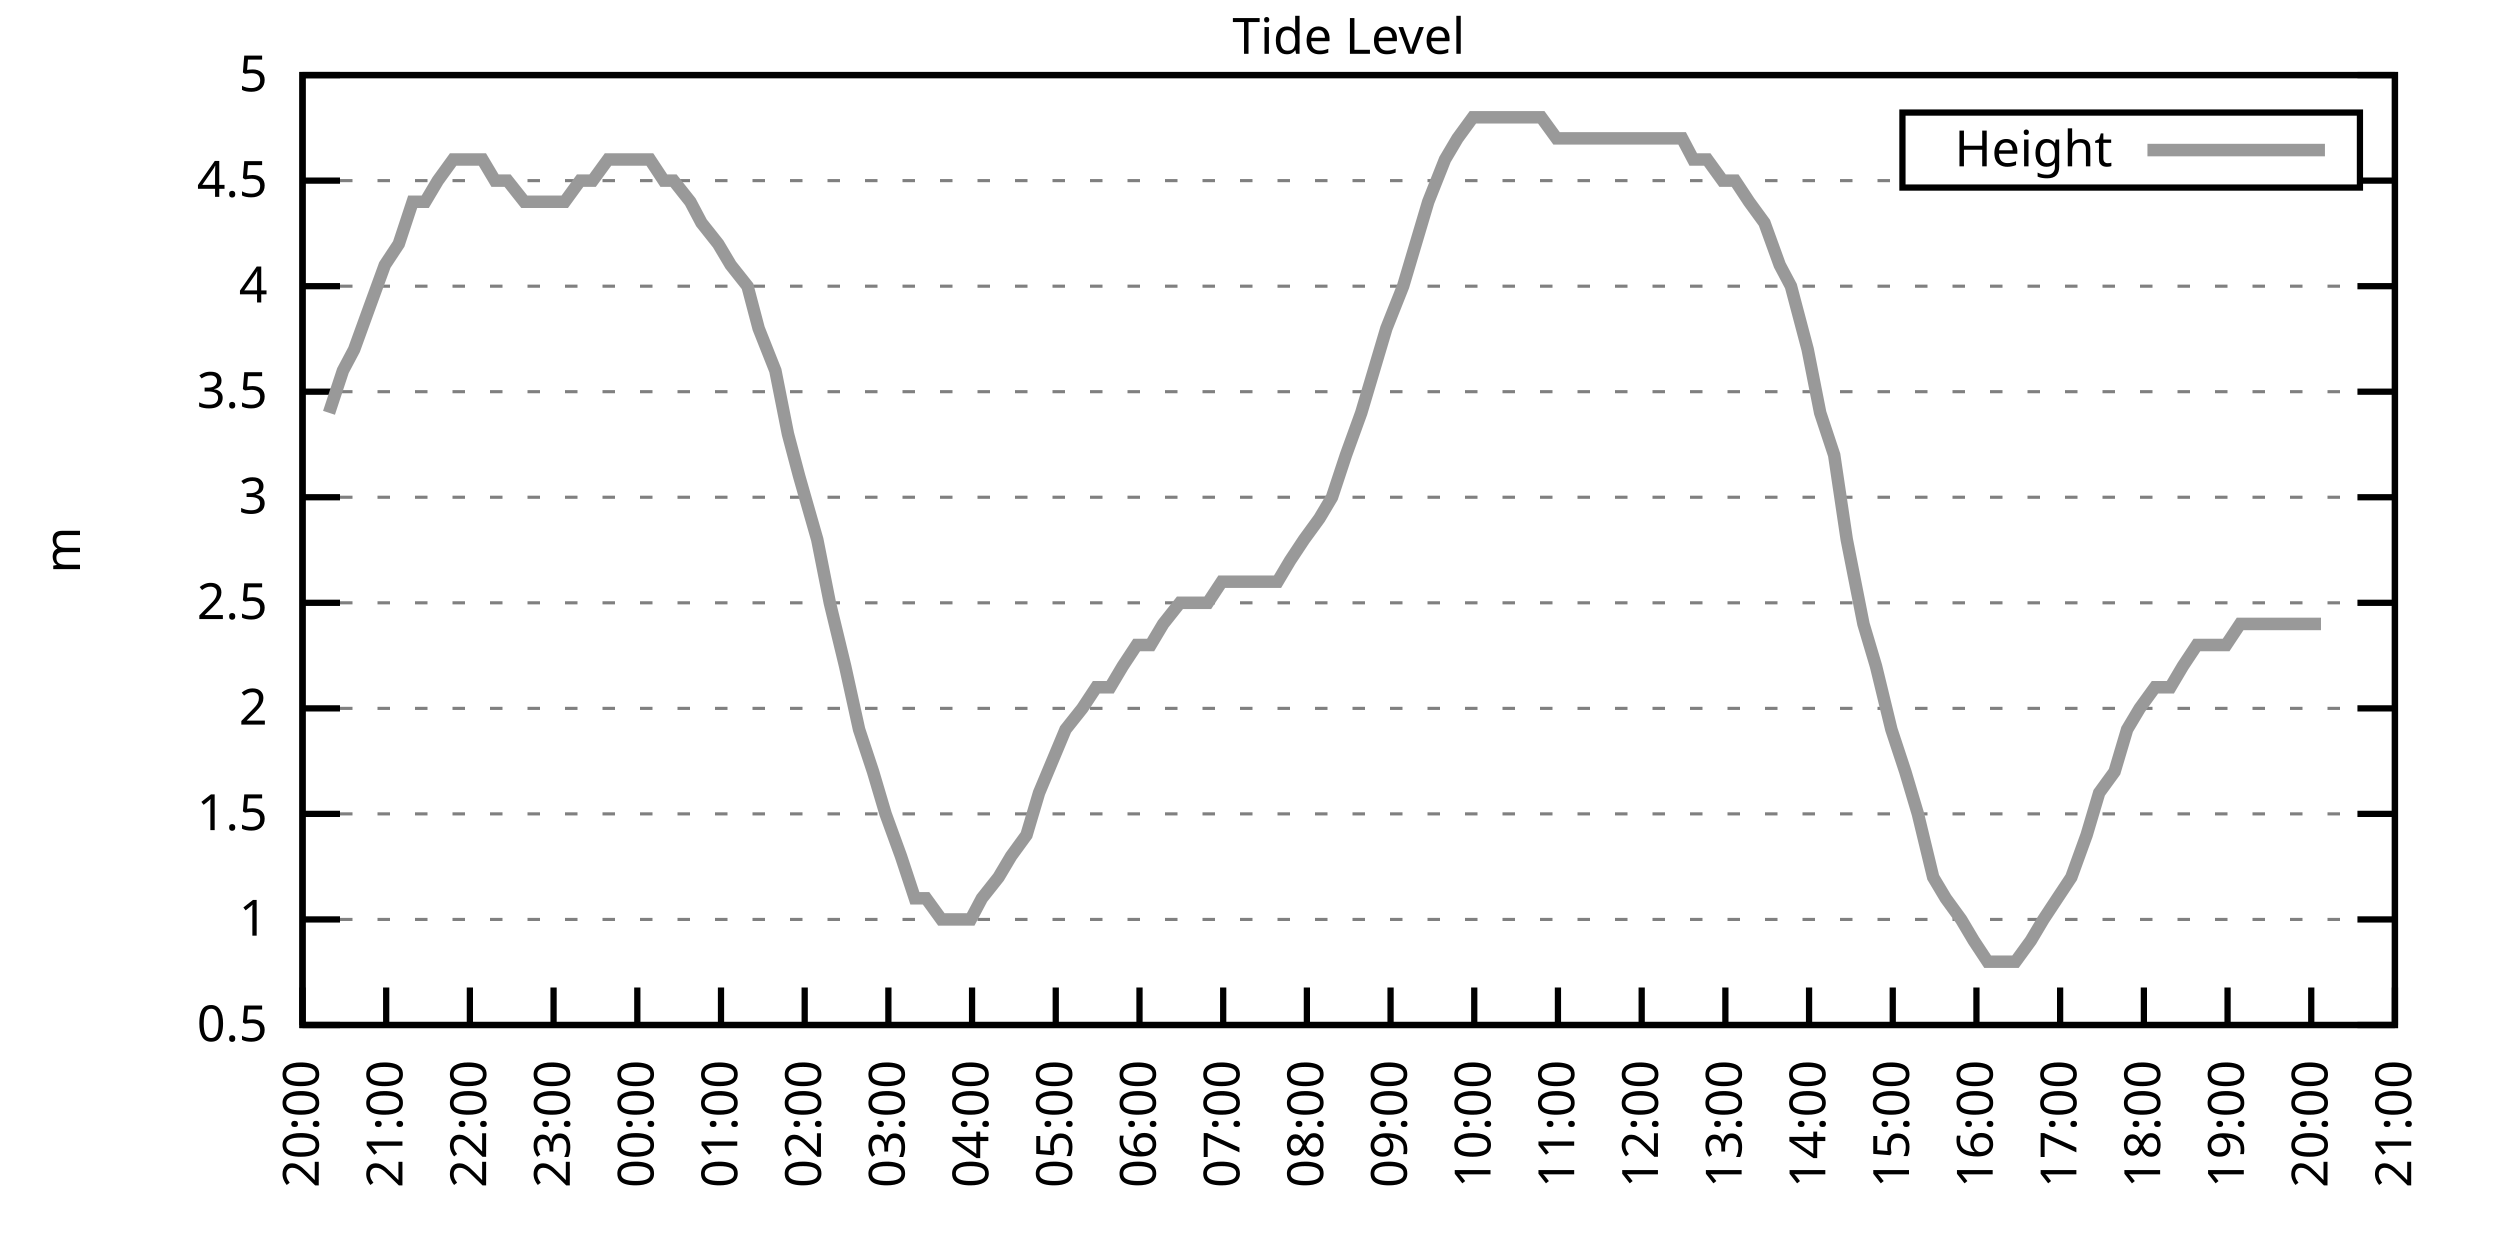
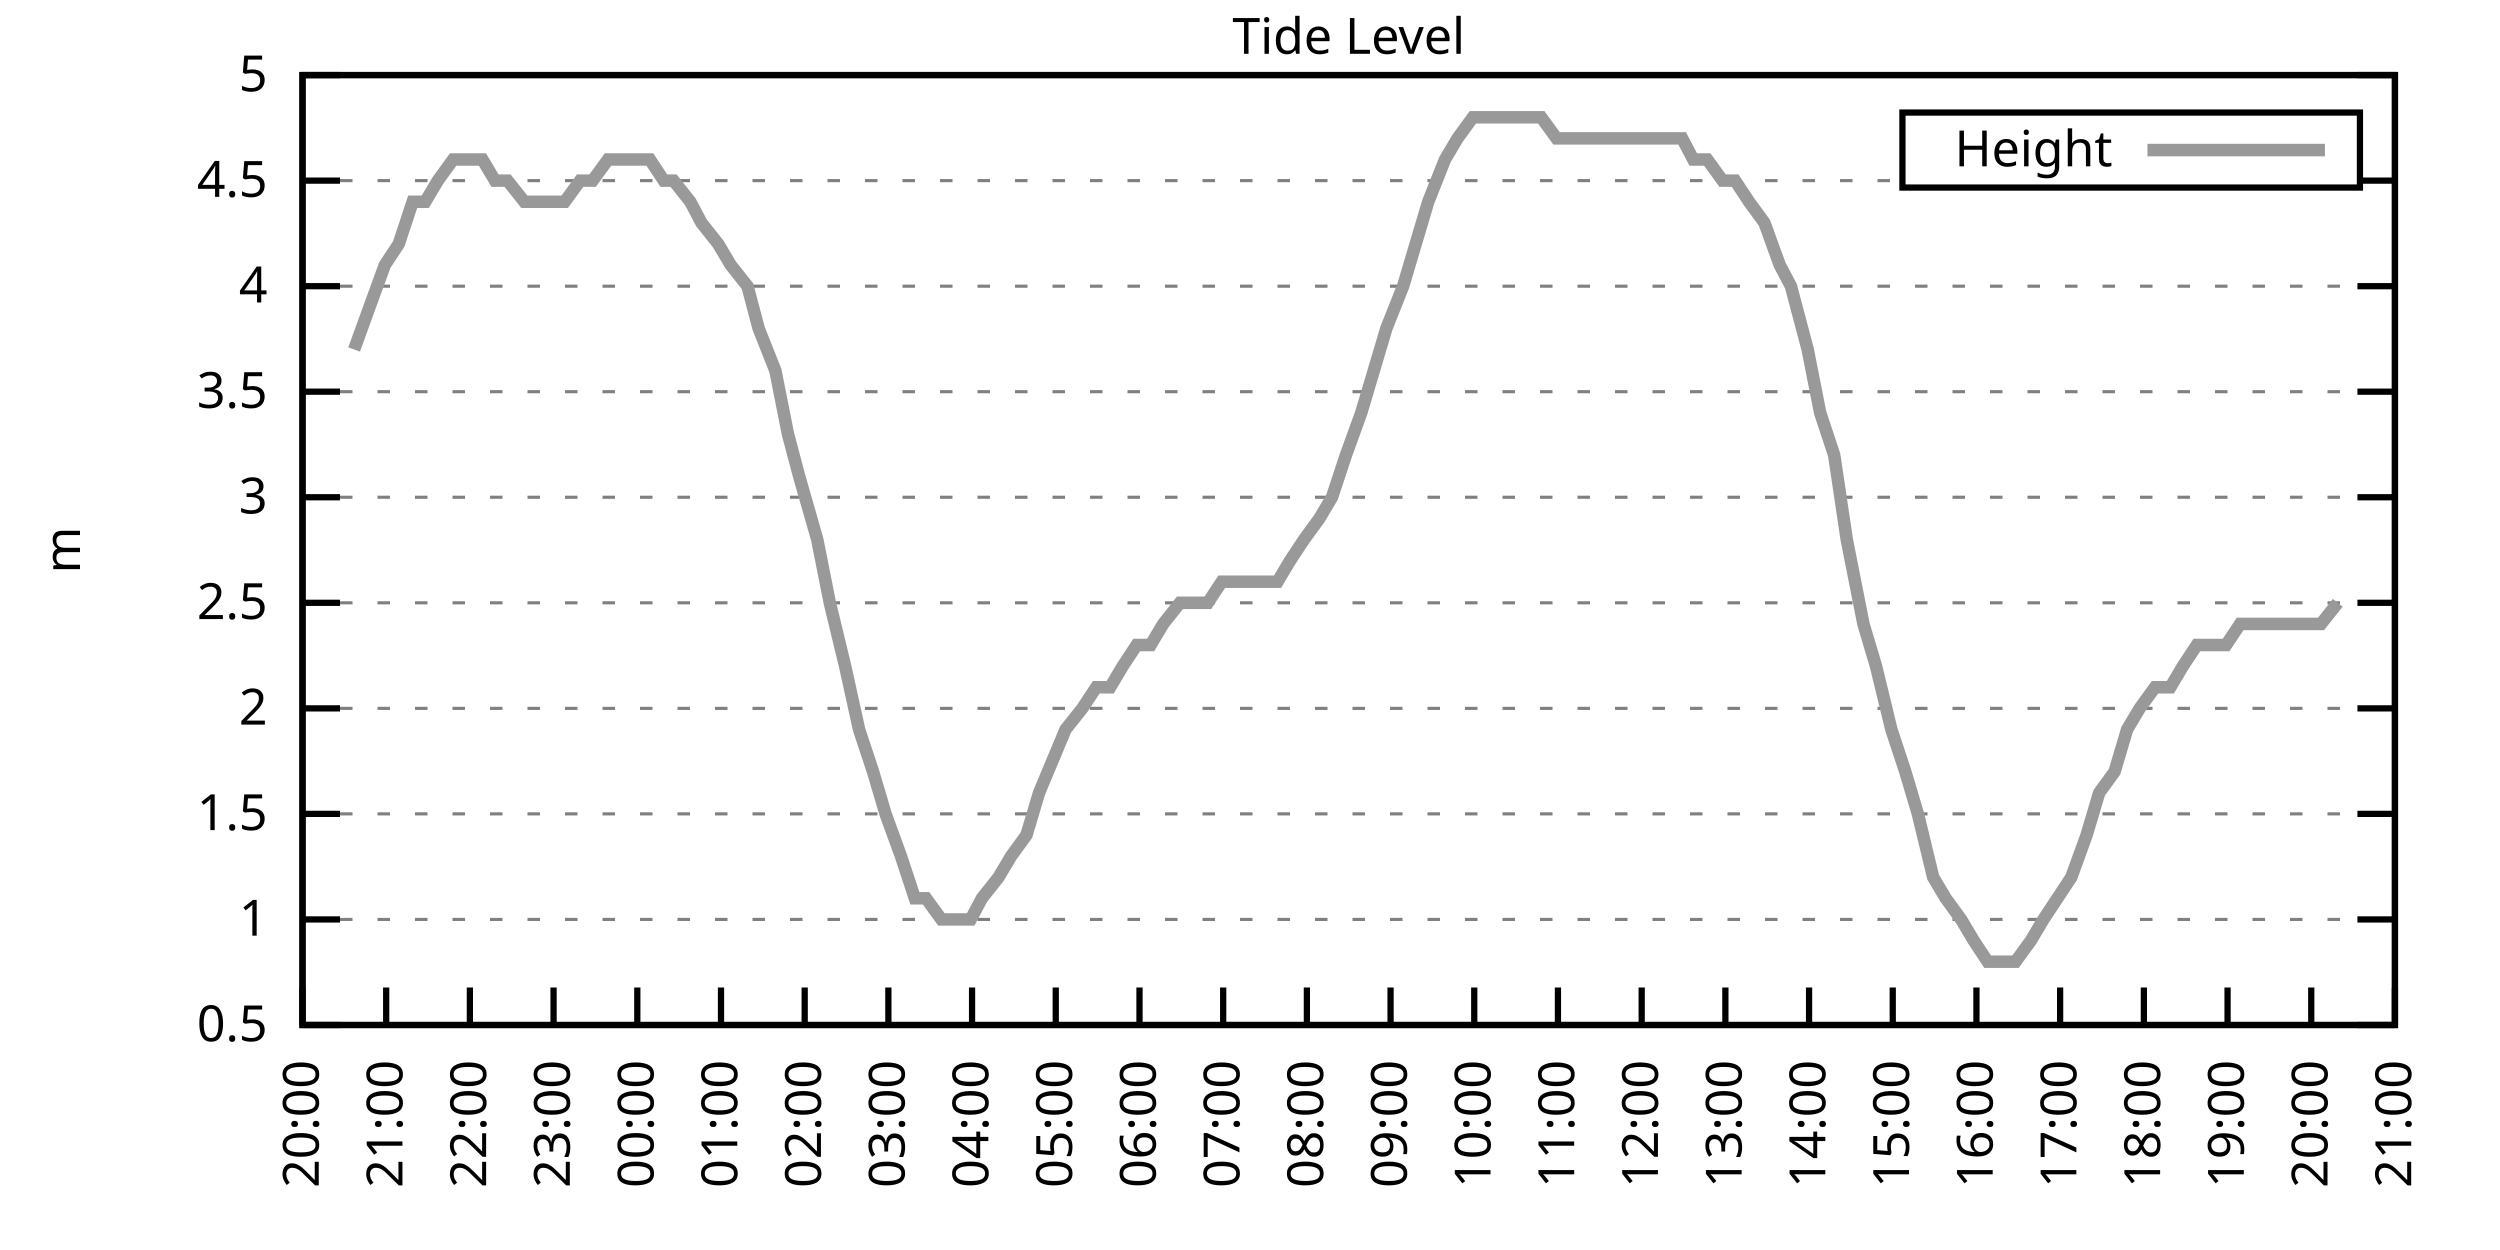
<svg xmlns="http://www.w3.org/2000/svg" xmlns:xlink="http://www.w3.org/1999/xlink" width="400" height="200" viewBox="0 0 400 200">
  <g id="gnuplot_canvas">
    <rect x="0" y="0" width="400" height="200" fill="none" />
    <defs>
      <circle id="gpDot" r="0.5" stroke-width="0.5" stroke="currentColor" />
      <path id="gpPt0" stroke-width="0.333" stroke="currentColor" d="M-1,0 h2 M0,-1 v2" />
      <path id="gpPt1" stroke-width="0.333" stroke="currentColor" d="M-1,-1 L1,1 M1,-1 L-1,1" />
      <path id="gpPt2" stroke-width="0.333" stroke="currentColor" d="M-1,0 L1,0 M0,-1 L0,1 M-1,-1 L1,1 M-1,1 L1,-1" />
      <rect id="gpPt3" stroke-width="0.333" stroke="currentColor" x="-1" y="-1" width="2" height="2" />
      <rect id="gpPt4" stroke-width="0.333" stroke="currentColor" fill="currentColor" x="-1" y="-1" width="2" height="2" />
      <circle id="gpPt5" stroke-width="0.333" stroke="currentColor" cx="0" cy="0" r="1" />
      <use xlink:href="#gpPt5" id="gpPt6" fill="currentColor" stroke="none" />
      <path id="gpPt7" stroke-width="0.333" stroke="currentColor" d="M0,-1.33 L-1.33,0.67 L1.33,0.67 z" />
      <use xlink:href="#gpPt7" id="gpPt8" fill="currentColor" stroke="none" />
      <use xlink:href="#gpPt7" id="gpPt9" stroke="currentColor" transform="rotate(180)" />
      <use xlink:href="#gpPt9" id="gpPt10" fill="currentColor" stroke="none" />
      <use xlink:href="#gpPt3" id="gpPt11" stroke="currentColor" transform="rotate(45)" />
      <use xlink:href="#gpPt11" id="gpPt12" fill="currentColor" stroke="none" />
      <path id="gpPt13" stroke-width="0.333" stroke="currentColor" d="M0,1.330 L1.265,0.411 L0.782,-1.067 L-0.782,-1.076 L-1.265,0.411 z" />
      <use xlink:href="#gpPt13" id="gpPt14" fill="currentColor" stroke="none" />
      <filter id="textbox" filterUnits="objectBoundingBox" x="0" y="0" height="1" width="1">
        <feFlood flood-color="white" flood-opacity="1" result="bgnd" />
        <feComposite in="SourceGraphic" in2="bgnd" operator="atop" />
      </filter>
      <filter id="greybox" filterUnits="objectBoundingBox" x="0" y="0" height="1" width="1">
        <feFlood flood-color="lightgrey" flood-opacity="1" result="grey" />
        <feComposite in="SourceGraphic" in2="grey" operator="atop" />
      </filter>
    </defs>
    <g fill="none" color="white" stroke="currentColor" stroke-width="1.00" stroke-linecap="butt" stroke-linejoin="miter">
</g>
    <g fill="none" color="black" stroke="currentColor" stroke-width="1.00" stroke-linecap="butt" stroke-linejoin="miter">
      <g stroke="none" shape-rendering="crispEdges">
        <polygon fill="rgb(255, 255, 255)" points="48.40,164.00 383.18,164.00 383.18,12.02 48.40,12.02 " />
      </g>
    </g>
    <g fill="none" color="black" stroke="currentColor" stroke-width="1.00" stroke-linecap="butt" stroke-linejoin="miter">
</g>
    <g fill="none" color="black" stroke="black" stroke-width="0.50" stroke-linecap="butt" stroke-linejoin="miter">
</g>
    <g fill="none" color="gray" stroke="currentColor" stroke-width="0.50" stroke-linecap="butt" stroke-linejoin="miter">
      <path stroke="gray" stroke-dasharray="2,4" class="gridline" d="M48.40,164.00 L383.19,164.00  " />
    </g>
    <g fill="none" color="gray" stroke="gray" stroke-width="1.00" stroke-linecap="butt" stroke-linejoin="miter">
</g>
    <g fill="none" color="black" stroke="currentColor" stroke-width="1.00" stroke-linecap="butt" stroke-linejoin="miter">
      <path stroke="black" d="M48.40,164.00 L54.40,164.00 M383.19,164.00 L377.19,164.00  " />
      <g transform="translate(42.80,166.60)" stroke="none" fill="black" font-family="Sans" font-size="8.00" text-anchor="end">
        <text>
          <tspan font-family="Sans"> 0.5</tspan>
        </text>
      </g>
    </g>
    <g fill="none" color="black" stroke="currentColor" stroke-width="1.00" stroke-linecap="butt" stroke-linejoin="miter">
</g>
    <g fill="none" color="black" stroke="black" stroke-width="0.50" stroke-linecap="butt" stroke-linejoin="miter">
</g>
    <g fill="none" color="gray" stroke="currentColor" stroke-width="0.50" stroke-linecap="butt" stroke-linejoin="miter">
      <path stroke="gray" stroke-dasharray="2,4" class="gridline" d="M48.40,147.11 L383.19,147.11  " />
    </g>
    <g fill="none" color="gray" stroke="gray" stroke-width="1.00" stroke-linecap="butt" stroke-linejoin="miter">
</g>
    <g fill="none" color="black" stroke="currentColor" stroke-width="1.00" stroke-linecap="butt" stroke-linejoin="miter">
      <path stroke="black" d="M48.40,147.11 L54.40,147.11 M383.19,147.11 L377.19,147.11  " />
      <g transform="translate(42.80,149.71)" stroke="none" fill="black" font-family="Sans" font-size="8.00" text-anchor="end">
        <text>
          <tspan font-family="Sans"> 1</tspan>
        </text>
      </g>
    </g>
    <g fill="none" color="black" stroke="currentColor" stroke-width="1.00" stroke-linecap="butt" stroke-linejoin="miter">
</g>
    <g fill="none" color="black" stroke="black" stroke-width="0.50" stroke-linecap="butt" stroke-linejoin="miter">
</g>
    <g fill="none" color="gray" stroke="currentColor" stroke-width="0.50" stroke-linecap="butt" stroke-linejoin="miter">
      <path stroke="gray" stroke-dasharray="2,4" class="gridline" d="M48.40,130.22 L383.19,130.22  " />
    </g>
    <g fill="none" color="gray" stroke="gray" stroke-width="1.00" stroke-linecap="butt" stroke-linejoin="miter">
</g>
    <g fill="none" color="black" stroke="currentColor" stroke-width="1.00" stroke-linecap="butt" stroke-linejoin="miter">
      <path stroke="black" d="M48.40,130.22 L54.40,130.22 M383.19,130.22 L377.19,130.22  " />
      <g transform="translate(42.80,132.82)" stroke="none" fill="black" font-family="Sans" font-size="8.00" text-anchor="end">
        <text>
          <tspan font-family="Sans"> 1.5</tspan>
        </text>
      </g>
    </g>
    <g fill="none" color="black" stroke="currentColor" stroke-width="1.00" stroke-linecap="butt" stroke-linejoin="miter">
</g>
    <g fill="none" color="black" stroke="black" stroke-width="0.50" stroke-linecap="butt" stroke-linejoin="miter">
</g>
    <g fill="none" color="gray" stroke="currentColor" stroke-width="0.50" stroke-linecap="butt" stroke-linejoin="miter">
      <path stroke="gray" stroke-dasharray="2,4" class="gridline" d="M48.40,113.34 L383.19,113.34  " />
    </g>
    <g fill="none" color="gray" stroke="gray" stroke-width="1.00" stroke-linecap="butt" stroke-linejoin="miter">
</g>
    <g fill="none" color="black" stroke="currentColor" stroke-width="1.00" stroke-linecap="butt" stroke-linejoin="miter">
      <path stroke="black" d="M48.40,113.34 L54.40,113.34 M383.19,113.34 L377.19,113.34  " />
      <g transform="translate(42.80,115.94)" stroke="none" fill="black" font-family="Sans" font-size="8.00" text-anchor="end">
        <text>
          <tspan font-family="Sans"> 2</tspan>
        </text>
      </g>
    </g>
    <g fill="none" color="black" stroke="currentColor" stroke-width="1.00" stroke-linecap="butt" stroke-linejoin="miter">
</g>
    <g fill="none" color="black" stroke="black" stroke-width="0.50" stroke-linecap="butt" stroke-linejoin="miter">
</g>
    <g fill="none" color="gray" stroke="currentColor" stroke-width="0.50" stroke-linecap="butt" stroke-linejoin="miter">
      <path stroke="gray" stroke-dasharray="2,4" class="gridline" d="M48.40,96.45 L383.19,96.45  " />
    </g>
    <g fill="none" color="gray" stroke="gray" stroke-width="1.00" stroke-linecap="butt" stroke-linejoin="miter">
</g>
    <g fill="none" color="black" stroke="currentColor" stroke-width="1.00" stroke-linecap="butt" stroke-linejoin="miter">
      <path stroke="black" d="M48.40,96.45 L54.40,96.45 M383.19,96.45 L377.19,96.45  " />
      <g transform="translate(42.80,99.05)" stroke="none" fill="black" font-family="Sans" font-size="8.00" text-anchor="end">
        <text>
          <tspan font-family="Sans"> 2.5</tspan>
        </text>
      </g>
    </g>
    <g fill="none" color="black" stroke="currentColor" stroke-width="1.00" stroke-linecap="butt" stroke-linejoin="miter">
</g>
    <g fill="none" color="black" stroke="black" stroke-width="0.50" stroke-linecap="butt" stroke-linejoin="miter">
</g>
    <g fill="none" color="gray" stroke="currentColor" stroke-width="0.50" stroke-linecap="butt" stroke-linejoin="miter">
      <path stroke="gray" stroke-dasharray="2,4" class="gridline" d="M48.40,79.56 L383.19,79.56  " />
    </g>
    <g fill="none" color="gray" stroke="gray" stroke-width="1.00" stroke-linecap="butt" stroke-linejoin="miter">
</g>
    <g fill="none" color="black" stroke="currentColor" stroke-width="1.00" stroke-linecap="butt" stroke-linejoin="miter">
      <path stroke="black" d="M48.40,79.56 L54.40,79.56 M383.19,79.56 L377.19,79.56  " />
      <g transform="translate(42.80,82.16)" stroke="none" fill="black" font-family="Sans" font-size="8.00" text-anchor="end">
        <text>
          <tspan font-family="Sans"> 3</tspan>
        </text>
      </g>
    </g>
    <g fill="none" color="black" stroke="currentColor" stroke-width="1.00" stroke-linecap="butt" stroke-linejoin="miter">
</g>
    <g fill="none" color="black" stroke="black" stroke-width="0.50" stroke-linecap="butt" stroke-linejoin="miter">
</g>
    <g fill="none" color="gray" stroke="currentColor" stroke-width="0.50" stroke-linecap="butt" stroke-linejoin="miter">
      <path stroke="gray" stroke-dasharray="2,4" class="gridline" d="M48.40,62.67 L383.19,62.67  " />
    </g>
    <g fill="none" color="gray" stroke="gray" stroke-width="1.00" stroke-linecap="butt" stroke-linejoin="miter">
</g>
    <g fill="none" color="black" stroke="currentColor" stroke-width="1.00" stroke-linecap="butt" stroke-linejoin="miter">
      <path stroke="black" d="M48.40,62.67 L54.40,62.67 M383.19,62.67 L377.19,62.67  " />
      <g transform="translate(42.80,65.27)" stroke="none" fill="black" font-family="Sans" font-size="8.00" text-anchor="end">
        <text>
          <tspan font-family="Sans"> 3.5</tspan>
        </text>
      </g>
    </g>
    <g fill="none" color="black" stroke="currentColor" stroke-width="1.00" stroke-linecap="butt" stroke-linejoin="miter">
</g>
    <g fill="none" color="black" stroke="black" stroke-width="0.50" stroke-linecap="butt" stroke-linejoin="miter">
</g>
    <g fill="none" color="gray" stroke="currentColor" stroke-width="0.50" stroke-linecap="butt" stroke-linejoin="miter">
      <path stroke="gray" stroke-dasharray="2,4" class="gridline" d="M48.40,45.79 L383.19,45.79  " />
    </g>
    <g fill="none" color="gray" stroke="gray" stroke-width="1.00" stroke-linecap="butt" stroke-linejoin="miter">
</g>
    <g fill="none" color="black" stroke="currentColor" stroke-width="1.00" stroke-linecap="butt" stroke-linejoin="miter">
      <path stroke="black" d="M48.40,45.79 L54.40,45.79 M383.19,45.79 L377.19,45.79  " />
      <g transform="translate(42.80,48.39)" stroke="none" fill="black" font-family="Sans" font-size="8.00" text-anchor="end">
        <text>
          <tspan font-family="Sans"> 4</tspan>
        </text>
      </g>
    </g>
    <g fill="none" color="black" stroke="currentColor" stroke-width="1.00" stroke-linecap="butt" stroke-linejoin="miter">
</g>
    <g fill="none" color="black" stroke="black" stroke-width="0.50" stroke-linecap="butt" stroke-linejoin="miter">
</g>
    <g fill="none" color="gray" stroke="currentColor" stroke-width="0.50" stroke-linecap="butt" stroke-linejoin="miter">
      <path stroke="gray" stroke-dasharray="2,4" class="gridline" d="M48.40,28.90 L304.39,28.90 M377.59,28.90 L383.19,28.90  " />
    </g>
    <g fill="none" color="gray" stroke="gray" stroke-width="1.00" stroke-linecap="butt" stroke-linejoin="miter">
</g>
    <g fill="none" color="black" stroke="currentColor" stroke-width="1.00" stroke-linecap="butt" stroke-linejoin="miter">
      <path stroke="black" d="M48.40,28.90 L54.40,28.90 M383.19,28.90 L377.19,28.90  " />
      <g transform="translate(42.80,31.50)" stroke="none" fill="black" font-family="Sans" font-size="8.00" text-anchor="end">
        <text>
          <tspan font-family="Sans"> 4.5</tspan>
        </text>
      </g>
    </g>
    <g fill="none" color="black" stroke="currentColor" stroke-width="1.00" stroke-linecap="butt" stroke-linejoin="miter">
</g>
    <g fill="none" color="black" stroke="black" stroke-width="0.50" stroke-linecap="butt" stroke-linejoin="miter">
</g>
    <g fill="none" color="gray" stroke="currentColor" stroke-width="0.50" stroke-linecap="butt" stroke-linejoin="miter">
      <path stroke="gray" stroke-dasharray="2,4" class="gridline" d="M48.40,12.01 L383.19,12.01  " />
    </g>
    <g fill="none" color="gray" stroke="gray" stroke-width="1.00" stroke-linecap="butt" stroke-linejoin="miter">
</g>
    <g fill="none" color="black" stroke="currentColor" stroke-width="1.00" stroke-linecap="butt" stroke-linejoin="miter">
      <path stroke="black" d="M48.40,12.01 L54.40,12.01 M383.19,12.01 L377.19,12.01  " />
      <g transform="translate(42.80,14.61)" stroke="none" fill="black" font-family="Sans" font-size="8.00" text-anchor="end">
        <text>
          <tspan font-family="Sans"> 5</tspan>
        </text>
      </g>
    </g>
    <g fill="none" color="black" stroke="currentColor" stroke-width="1.00" stroke-linecap="butt" stroke-linejoin="miter">
      <path stroke="black" d="M48.40,164.00 L48.40,158.00  " />
      <g transform="translate(51.00,169.60) rotate(270.00)" stroke="none" fill="black" font-family="Sans" font-size="8.00" text-anchor="end">
        <text>
          <tspan font-family="Sans">20:00</tspan>
        </text>
      </g>
    </g>
    <g fill="none" color="black" stroke="currentColor" stroke-width="1.00" stroke-linecap="butt" stroke-linejoin="miter">
      <path stroke="black" d="M61.79,164.00 L61.79,158.00  " />
      <g transform="translate(64.39,169.60) rotate(270.00)" stroke="none" fill="black" font-family="Sans" font-size="8.00" text-anchor="end">
        <text>
          <tspan font-family="Sans">21:00</tspan>
        </text>
      </g>
    </g>
    <g fill="none" color="black" stroke="currentColor" stroke-width="1.00" stroke-linecap="butt" stroke-linejoin="miter">
      <path stroke="black" d="M75.18,164.00 L75.18,158.00  " />
      <g transform="translate(77.78,169.60) rotate(270.00)" stroke="none" fill="black" font-family="Sans" font-size="8.00" text-anchor="end">
        <text>
          <tspan font-family="Sans">22:00</tspan>
        </text>
      </g>
    </g>
    <g fill="none" color="black" stroke="currentColor" stroke-width="1.00" stroke-linecap="butt" stroke-linejoin="miter">
      <path stroke="black" d="M88.57,164.00 L88.57,158.00  " />
      <g transform="translate(91.17,169.60) rotate(270.00)" stroke="none" fill="black" font-family="Sans" font-size="8.00" text-anchor="end">
        <text>
          <tspan font-family="Sans">23:00</tspan>
        </text>
      </g>
    </g>
    <g fill="none" color="black" stroke="currentColor" stroke-width="1.00" stroke-linecap="butt" stroke-linejoin="miter">
      <path stroke="black" d="M101.97,164.00 L101.97,158.00  " />
      <g transform="translate(104.57,169.60) rotate(270.00)" stroke="none" fill="black" font-family="Sans" font-size="8.00" text-anchor="end">
        <text>
          <tspan font-family="Sans">00:00</tspan>
        </text>
      </g>
    </g>
    <g fill="none" color="black" stroke="currentColor" stroke-width="1.00" stroke-linecap="butt" stroke-linejoin="miter">
      <path stroke="black" d="M115.36,164.00 L115.36,158.00  " />
      <g transform="translate(117.96,169.60) rotate(270.00)" stroke="none" fill="black" font-family="Sans" font-size="8.00" text-anchor="end">
        <text>
          <tspan font-family="Sans">01:00</tspan>
        </text>
      </g>
    </g>
    <g fill="none" color="black" stroke="currentColor" stroke-width="1.00" stroke-linecap="butt" stroke-linejoin="miter">
      <path stroke="black" d="M128.75,164.00 L128.75,158.00  " />
      <g transform="translate(131.35,169.60) rotate(270.00)" stroke="none" fill="black" font-family="Sans" font-size="8.00" text-anchor="end">
        <text>
          <tspan font-family="Sans">02:00</tspan>
        </text>
      </g>
    </g>
    <g fill="none" color="black" stroke="currentColor" stroke-width="1.00" stroke-linecap="butt" stroke-linejoin="miter">
      <path stroke="black" d="M142.14,164.00 L142.14,158.00  " />
      <g transform="translate(144.74,169.60) rotate(270.00)" stroke="none" fill="black" font-family="Sans" font-size="8.00" text-anchor="end">
        <text>
          <tspan font-family="Sans">03:00</tspan>
        </text>
      </g>
    </g>
    <g fill="none" color="black" stroke="currentColor" stroke-width="1.00" stroke-linecap="butt" stroke-linejoin="miter">
      <path stroke="black" d="M155.53,164.00 L155.53,158.00  " />
      <g transform="translate(158.13,169.60) rotate(270.00)" stroke="none" fill="black" font-family="Sans" font-size="8.00" text-anchor="end">
        <text>
          <tspan font-family="Sans">04:00</tspan>
        </text>
      </g>
    </g>
    <g fill="none" color="black" stroke="currentColor" stroke-width="1.00" stroke-linecap="butt" stroke-linejoin="miter">
      <path stroke="black" d="M168.92,164.00 L168.92,158.00  " />
      <g transform="translate(171.52,169.60) rotate(270.00)" stroke="none" fill="black" font-family="Sans" font-size="8.00" text-anchor="end">
        <text>
          <tspan font-family="Sans">05:00</tspan>
        </text>
      </g>
    </g>
    <g fill="none" color="black" stroke="currentColor" stroke-width="1.00" stroke-linecap="butt" stroke-linejoin="miter">
      <path stroke="black" d="M182.32,164.00 L182.32,158.00  " />
      <g transform="translate(184.92,169.60) rotate(270.00)" stroke="none" fill="black" font-family="Sans" font-size="8.00" text-anchor="end">
        <text>
          <tspan font-family="Sans">06:00</tspan>
        </text>
      </g>
    </g>
    <g fill="none" color="black" stroke="currentColor" stroke-width="1.00" stroke-linecap="butt" stroke-linejoin="miter">
      <path stroke="black" d="M195.71,164.00 L195.71,158.00  " />
      <g transform="translate(198.31,169.60) rotate(270.00)" stroke="none" fill="black" font-family="Sans" font-size="8.00" text-anchor="end">
        <text>
          <tspan font-family="Sans">07:00</tspan>
        </text>
      </g>
    </g>
    <g fill="none" color="black" stroke="currentColor" stroke-width="1.00" stroke-linecap="butt" stroke-linejoin="miter">
      <path stroke="black" d="M209.10,164.00 L209.10,158.00  " />
      <g transform="translate(211.70,169.60) rotate(270.00)" stroke="none" fill="black" font-family="Sans" font-size="8.00" text-anchor="end">
        <text>
          <tspan font-family="Sans">08:00</tspan>
        </text>
      </g>
    </g>
    <g fill="none" color="black" stroke="currentColor" stroke-width="1.00" stroke-linecap="butt" stroke-linejoin="miter">
      <path stroke="black" d="M222.49,164.00 L222.49,158.00  " />
      <g transform="translate(225.09,169.60) rotate(270.00)" stroke="none" fill="black" font-family="Sans" font-size="8.00" text-anchor="end">
        <text>
          <tspan font-family="Sans">09:00</tspan>
        </text>
      </g>
    </g>
    <g fill="none" color="black" stroke="currentColor" stroke-width="1.00" stroke-linecap="butt" stroke-linejoin="miter">
      <path stroke="black" d="M235.88,164.00 L235.88,158.00  " />
      <g transform="translate(238.48,169.60) rotate(270.00)" stroke="none" fill="black" font-family="Sans" font-size="8.00" text-anchor="end">
        <text>
          <tspan font-family="Sans">10:00</tspan>
        </text>
      </g>
    </g>
    <g fill="none" color="black" stroke="currentColor" stroke-width="1.00" stroke-linecap="butt" stroke-linejoin="miter">
      <path stroke="black" d="M249.27,164.00 L249.27,158.00  " />
      <g transform="translate(251.87,169.60) rotate(270.00)" stroke="none" fill="black" font-family="Sans" font-size="8.00" text-anchor="end">
        <text>
          <tspan font-family="Sans">11:00</tspan>
        </text>
      </g>
    </g>
    <g fill="none" color="black" stroke="currentColor" stroke-width="1.00" stroke-linecap="butt" stroke-linejoin="miter">
      <path stroke="black" d="M262.67,164.00 L262.67,158.00  " />
      <g transform="translate(265.27,169.60) rotate(270.00)" stroke="none" fill="black" font-family="Sans" font-size="8.00" text-anchor="end">
        <text>
          <tspan font-family="Sans">12:00</tspan>
        </text>
      </g>
    </g>
    <g fill="none" color="black" stroke="currentColor" stroke-width="1.00" stroke-linecap="butt" stroke-linejoin="miter">
      <path stroke="black" d="M276.06,164.00 L276.06,158.00  " />
      <g transform="translate(278.66,169.60) rotate(270.00)" stroke="none" fill="black" font-family="Sans" font-size="8.00" text-anchor="end">
        <text>
          <tspan font-family="Sans">13:00</tspan>
        </text>
      </g>
    </g>
    <g fill="none" color="black" stroke="currentColor" stroke-width="1.00" stroke-linecap="butt" stroke-linejoin="miter">
      <path stroke="black" d="M289.45,164.00 L289.45,158.00  " />
      <g transform="translate(292.05,169.60) rotate(270.00)" stroke="none" fill="black" font-family="Sans" font-size="8.00" text-anchor="end">
        <text>
          <tspan font-family="Sans">14:00</tspan>
        </text>
      </g>
    </g>
    <g fill="none" color="black" stroke="currentColor" stroke-width="1.00" stroke-linecap="butt" stroke-linejoin="miter">
      <path stroke="black" d="M302.84,164.00 L302.84,158.00  " />
      <g transform="translate(305.44,169.60) rotate(270.00)" stroke="none" fill="black" font-family="Sans" font-size="8.00" text-anchor="end">
        <text>
          <tspan font-family="Sans">15:00</tspan>
        </text>
      </g>
    </g>
    <g fill="none" color="black" stroke="currentColor" stroke-width="1.00" stroke-linecap="butt" stroke-linejoin="miter">
      <path stroke="black" d="M316.23,164.00 L316.23,158.00  " />
      <g transform="translate(318.83,169.60) rotate(270.00)" stroke="none" fill="black" font-family="Sans" font-size="8.00" text-anchor="end">
        <text>
          <tspan font-family="Sans">16:00</tspan>
        </text>
      </g>
    </g>
    <g fill="none" color="black" stroke="currentColor" stroke-width="1.00" stroke-linecap="butt" stroke-linejoin="miter">
      <path stroke="black" d="M329.62,164.00 L329.62,158.00  " />
      <g transform="translate(332.22,169.60) rotate(270.00)" stroke="none" fill="black" font-family="Sans" font-size="8.00" text-anchor="end">
        <text>
          <tspan font-family="Sans">17:00</tspan>
        </text>
      </g>
    </g>
    <g fill="none" color="black" stroke="currentColor" stroke-width="1.00" stroke-linecap="butt" stroke-linejoin="miter">
      <path stroke="black" d="M343.02,164.00 L343.02,158.00  " />
      <g transform="translate(345.62,169.60) rotate(270.00)" stroke="none" fill="black" font-family="Sans" font-size="8.00" text-anchor="end">
        <text>
          <tspan font-family="Sans">18:00</tspan>
        </text>
      </g>
    </g>
    <g fill="none" color="black" stroke="currentColor" stroke-width="1.00" stroke-linecap="butt" stroke-linejoin="miter">
      <path stroke="black" d="M356.41,164.00 L356.41,158.00  " />
      <g transform="translate(359.01,169.60) rotate(270.00)" stroke="none" fill="black" font-family="Sans" font-size="8.00" text-anchor="end">
        <text>
          <tspan font-family="Sans">19:00</tspan>
        </text>
      </g>
    </g>
    <g fill="none" color="black" stroke="currentColor" stroke-width="1.00" stroke-linecap="butt" stroke-linejoin="miter">
      <path stroke="black" d="M369.80,164.00 L369.80,158.00  " />
      <g transform="translate(372.40,169.60) rotate(270.00)" stroke="none" fill="black" font-family="Sans" font-size="8.00" text-anchor="end">
        <text>
          <tspan font-family="Sans">20:00</tspan>
        </text>
      </g>
    </g>
    <g fill="none" color="black" stroke="currentColor" stroke-width="1.00" stroke-linecap="butt" stroke-linejoin="miter">
      <path stroke="black" d="M383.19,164.00 L383.19,158.00  " />
      <g transform="translate(385.79,169.60) rotate(270.00)" stroke="none" fill="black" font-family="Sans" font-size="8.00" text-anchor="end">
        <text>
          <tspan font-family="Sans">21:00</tspan>
        </text>
      </g>
    </g>
    <g fill="none" color="black" stroke="currentColor" stroke-width="1.00" stroke-linecap="butt" stroke-linejoin="miter">
</g>
    <g fill="none" color="black" stroke="currentColor" stroke-width="1.00" stroke-linecap="butt" stroke-linejoin="miter">
      <path stroke="black" d="M48.40,12.01 L48.40,164.00 L383.19,164.00 L383.19,12.01 L48.40,12.01 Z  " />
    </g>
    <g fill="none" color="black" stroke="currentColor" stroke-width="1.00" stroke-linecap="butt" stroke-linejoin="miter">
</g>
    <g fill="none" color="black" stroke="currentColor" stroke-width="1.00" stroke-linecap="butt" stroke-linejoin="miter">
      <path stroke="black" d="M304.39,30.01 L304.39,18.01 L377.59,18.01 L377.59,30.01 L304.39,30.01 Z  " />
    </g>
    <g id="Tide_level_plot_1">
      <g fill="none" color="white" stroke="black" stroke-width="2.00" stroke-linecap="butt" stroke-linejoin="miter">
</g>
      <g fill="none" color="black" stroke="currentColor" stroke-width="2.00" stroke-linecap="butt" stroke-linejoin="miter">
        <g transform="translate(337.99,26.61)" stroke="none" fill="black" font-family="Sans" font-size="8.00" text-anchor="end">
          <text>
            <tspan font-family="Sans">Height</tspan>
          </text>
        </g>
      </g>
      <g fill="none" color="black" stroke="currentColor" stroke-width="2.00" stroke-linecap="butt" stroke-linejoin="miter">
-         <path stroke="rgb(153, 153, 153)" d="M343.59,24.01 L371.99,24.01 M52.64,66.05 L54.87,59.30 L56.66,55.92 L59.11,49.16 L61.57,42.41 L63.80,39.03   L66.03,32.28 L68.04,32.28 L70.05,28.90 L72.50,25.52 L74.96,25.52 L77.19,25.52 L79.20,28.90 L81.21,28.90   L83.89,32.28 L85.90,32.28 L88.13,32.28 L90.36,32.28 L92.82,28.90 L94.82,28.90 L97.28,25.52 L99.51,25.52   L101.52,25.52 L103.98,25.52 L106.21,28.90 L107.77,28.90 L110.45,32.28 L112.23,35.65 L114.91,39.03 L116.92,42.41   L119.60,45.79 L121.38,52.54 L124.06,59.30 L126.07,69.43 L127.86,76.18 L130.76,86.32 L132.77,96.45 L135.22,106.58   L137.45,116.71 L139.69,123.47 L141.69,130.22 L144.15,136.98 L146.38,143.73 L148.17,143.73 L150.62,147.11 L153.08,147.11   L155.31,147.11 L157.10,143.73 L159.77,140.36 L161.78,136.98 L164.24,133.60 L166.25,126.85 L170.49,116.71 L173.17,113.34   L175.40,109.96 L177.63,109.96 L179.64,106.58 L181.87,103.20 L184.10,103.20 L186.11,99.83 L188.79,96.45 L191.02,96.45   L193.25,96.45 L195.48,93.07 L197.72,93.07 L199.95,93.07 L202.18,93.07 L204.41,93.07 L206.42,89.69 L208.65,86.32   L211.11,82.94 L213.12,79.56 L215.35,72.81 L217.80,66.05 L219.81,59.30 L221.82,52.54 L224.50,45.79 L226.51,39.03   L228.52,32.28 L231.20,25.52 L233.20,22.14 L235.66,18.77 L237.67,18.77 L240.12,18.77 L242.13,18.77 L244.59,18.77   L246.60,18.77 L249.05,22.14 L251.06,22.14 L253.29,22.14 L255.75,22.14 L257.76,22.14 L259.99,22.14 L262.22,22.14   L264.45,22.14 L266.46,22.14 L269.14,22.14 L270.92,25.52 L273.16,25.52 L275.61,28.90 L277.62,28.90 L279.85,32.28   L282.31,35.65 L284.76,42.41 L286.55,45.79 L289.23,55.92 L291.23,66.05 L293.47,72.81 L295.48,86.32 L298.15,99.83   L300.16,106.58 L302.62,116.71 L304.85,123.47 L306.86,130.22 L309.31,140.36 L311.32,143.73 L313.78,147.11 L315.79,150.49   L318.02,153.87 L320.47,153.87 L322.48,153.87 L324.94,150.49 L326.95,147.11 L329.18,143.73 L331.41,140.36 L333.86,133.60   L335.87,126.85 L338.33,123.47 L340.34,116.71 L342.35,113.34 L344.80,109.96 L347.26,109.96 L349.26,106.58 L351.50,103.20   L353.73,103.20 L356.18,103.20 L358.42,99.83 L360.42,99.83 L362.88,99.83 L364.66,99.83 L367.34,99.83 L369.13,99.83   L371.36,99.83  " />
+         <path stroke="rgb(153, 153, 153)" d="M343.59,24.01 L371.99,24.01 M56.66,55.92 L59.11,49.16 L61.57,42.41 L63.80,39.03 L66.03,32.28 L68.04,32.28   L70.05,28.90 L72.50,25.52 L74.96,25.52 L77.19,25.52 L79.20,28.90 L81.21,28.90 L83.89,32.28 L85.90,32.28   L88.13,32.28 L90.36,32.28 L92.82,28.90 L94.82,28.90 L97.28,25.52 L99.51,25.52 L101.52,25.52 L103.98,25.52   L106.21,28.90 L107.77,28.90 L110.45,32.28 L112.23,35.65 L114.91,39.03 L116.92,42.41 L119.60,45.79 L121.38,52.54   L124.06,59.30 L126.07,69.43 L127.86,76.18 L130.76,86.32 L132.77,96.45 L135.22,106.58 L137.45,116.71 L139.69,123.47   L141.69,130.22 L144.15,136.98 L146.38,143.73 L148.17,143.73 L150.62,147.11 L153.08,147.11 L155.31,147.11 L157.10,143.73   L159.77,140.36 L161.78,136.98 L164.24,133.60 L166.25,126.85 L170.49,116.71 L173.17,113.34 L175.40,109.96 L177.63,109.96   L179.64,106.58 L181.87,103.20 L184.10,103.20 L186.11,99.83 L188.79,96.45 L191.02,96.45 L193.25,96.45 L195.48,93.07   L197.72,93.07 L199.95,93.07 L202.18,93.07 L204.41,93.07 L206.42,89.69 L208.65,86.32 L211.11,82.94 L213.12,79.56   L215.35,72.81 L217.80,66.05 L219.81,59.30 L221.82,52.54 L224.50,45.79 L226.51,39.03 L228.52,32.28 L231.20,25.52   L233.20,22.14 L235.66,18.77 L237.67,18.77 L240.12,18.77 L242.13,18.77 L244.59,18.77 L246.60,18.77 L249.05,22.14   L251.06,22.14 L253.29,22.14 L255.75,22.14 L257.76,22.14 L259.99,22.14 L262.22,22.14 L264.45,22.14 L266.46,22.14   L269.14,22.14 L270.92,25.52 L273.16,25.52 L275.61,28.90 L277.62,28.90 L279.85,32.28 L282.31,35.65 L284.76,42.41   L286.55,45.79 L289.23,55.92 L291.23,66.05 L293.47,72.81 L295.48,86.32 L298.15,99.83 L300.16,106.58 L302.62,116.71   L304.85,123.47 L306.86,130.22 L309.31,140.36 L311.32,143.73 L313.78,147.11 L315.79,150.49 L318.02,153.87 L320.47,153.87   L322.48,153.87 L324.94,150.49 L326.95,147.11 L329.18,143.73 L331.41,140.36 L333.86,133.60 L335.87,126.85 L338.33,123.47   L340.34,116.71 L342.35,113.34 L344.80,109.96 L347.26,109.96 L349.26,106.58 L351.50,103.20 L353.73,103.20 L356.18,103.20   L358.42,99.83 L360.42,99.83 L362.88,99.83 L364.66,99.83 L367.34,99.83 L369.13,99.83 L371.36,99.83 L374.04,96.45    " />
      </g>
    </g>
    <g fill="none" color="black" stroke="currentColor" stroke-width="2.00" stroke-linecap="butt" stroke-linejoin="miter">
</g>
    <g fill="none" color="black" stroke="black" stroke-width="1.00" stroke-linecap="butt" stroke-linejoin="miter">
</g>
    <g fill="none" color="black" stroke="currentColor" stroke-width="1.00" stroke-linecap="butt" stroke-linejoin="miter">
      <path stroke="black" d="M48.40,12.01 L48.40,164.00 L383.19,164.00 L383.19,12.01 L48.40,12.01 Z  " />
      <g transform="translate(12.80,88.01) rotate(270.00)" stroke="none" fill="black" font-family="Sans" font-size="8.00" text-anchor="middle">
        <text>
          <tspan font-family="Sans">m</tspan>
        </text>
      </g>
    </g>
    <g fill="none" color="black" stroke="currentColor" stroke-width="1.00" stroke-linecap="butt" stroke-linejoin="miter">
</g>
    <g fill="none" color="black" stroke="currentColor" stroke-width="1.00" stroke-linecap="butt" stroke-linejoin="miter">
      <g transform="translate(215.79,8.61)" stroke="none" fill="black" font-family="Sans" font-size="8.00" text-anchor="middle">
        <text>
          <tspan font-family="Sans">Tide Level</tspan>
        </text>
      </g>
    </g>
    <g fill="none" color="black" stroke="currentColor" stroke-width="1.00" stroke-linecap="butt" stroke-linejoin="miter">
</g>
  </g>
</svg>
